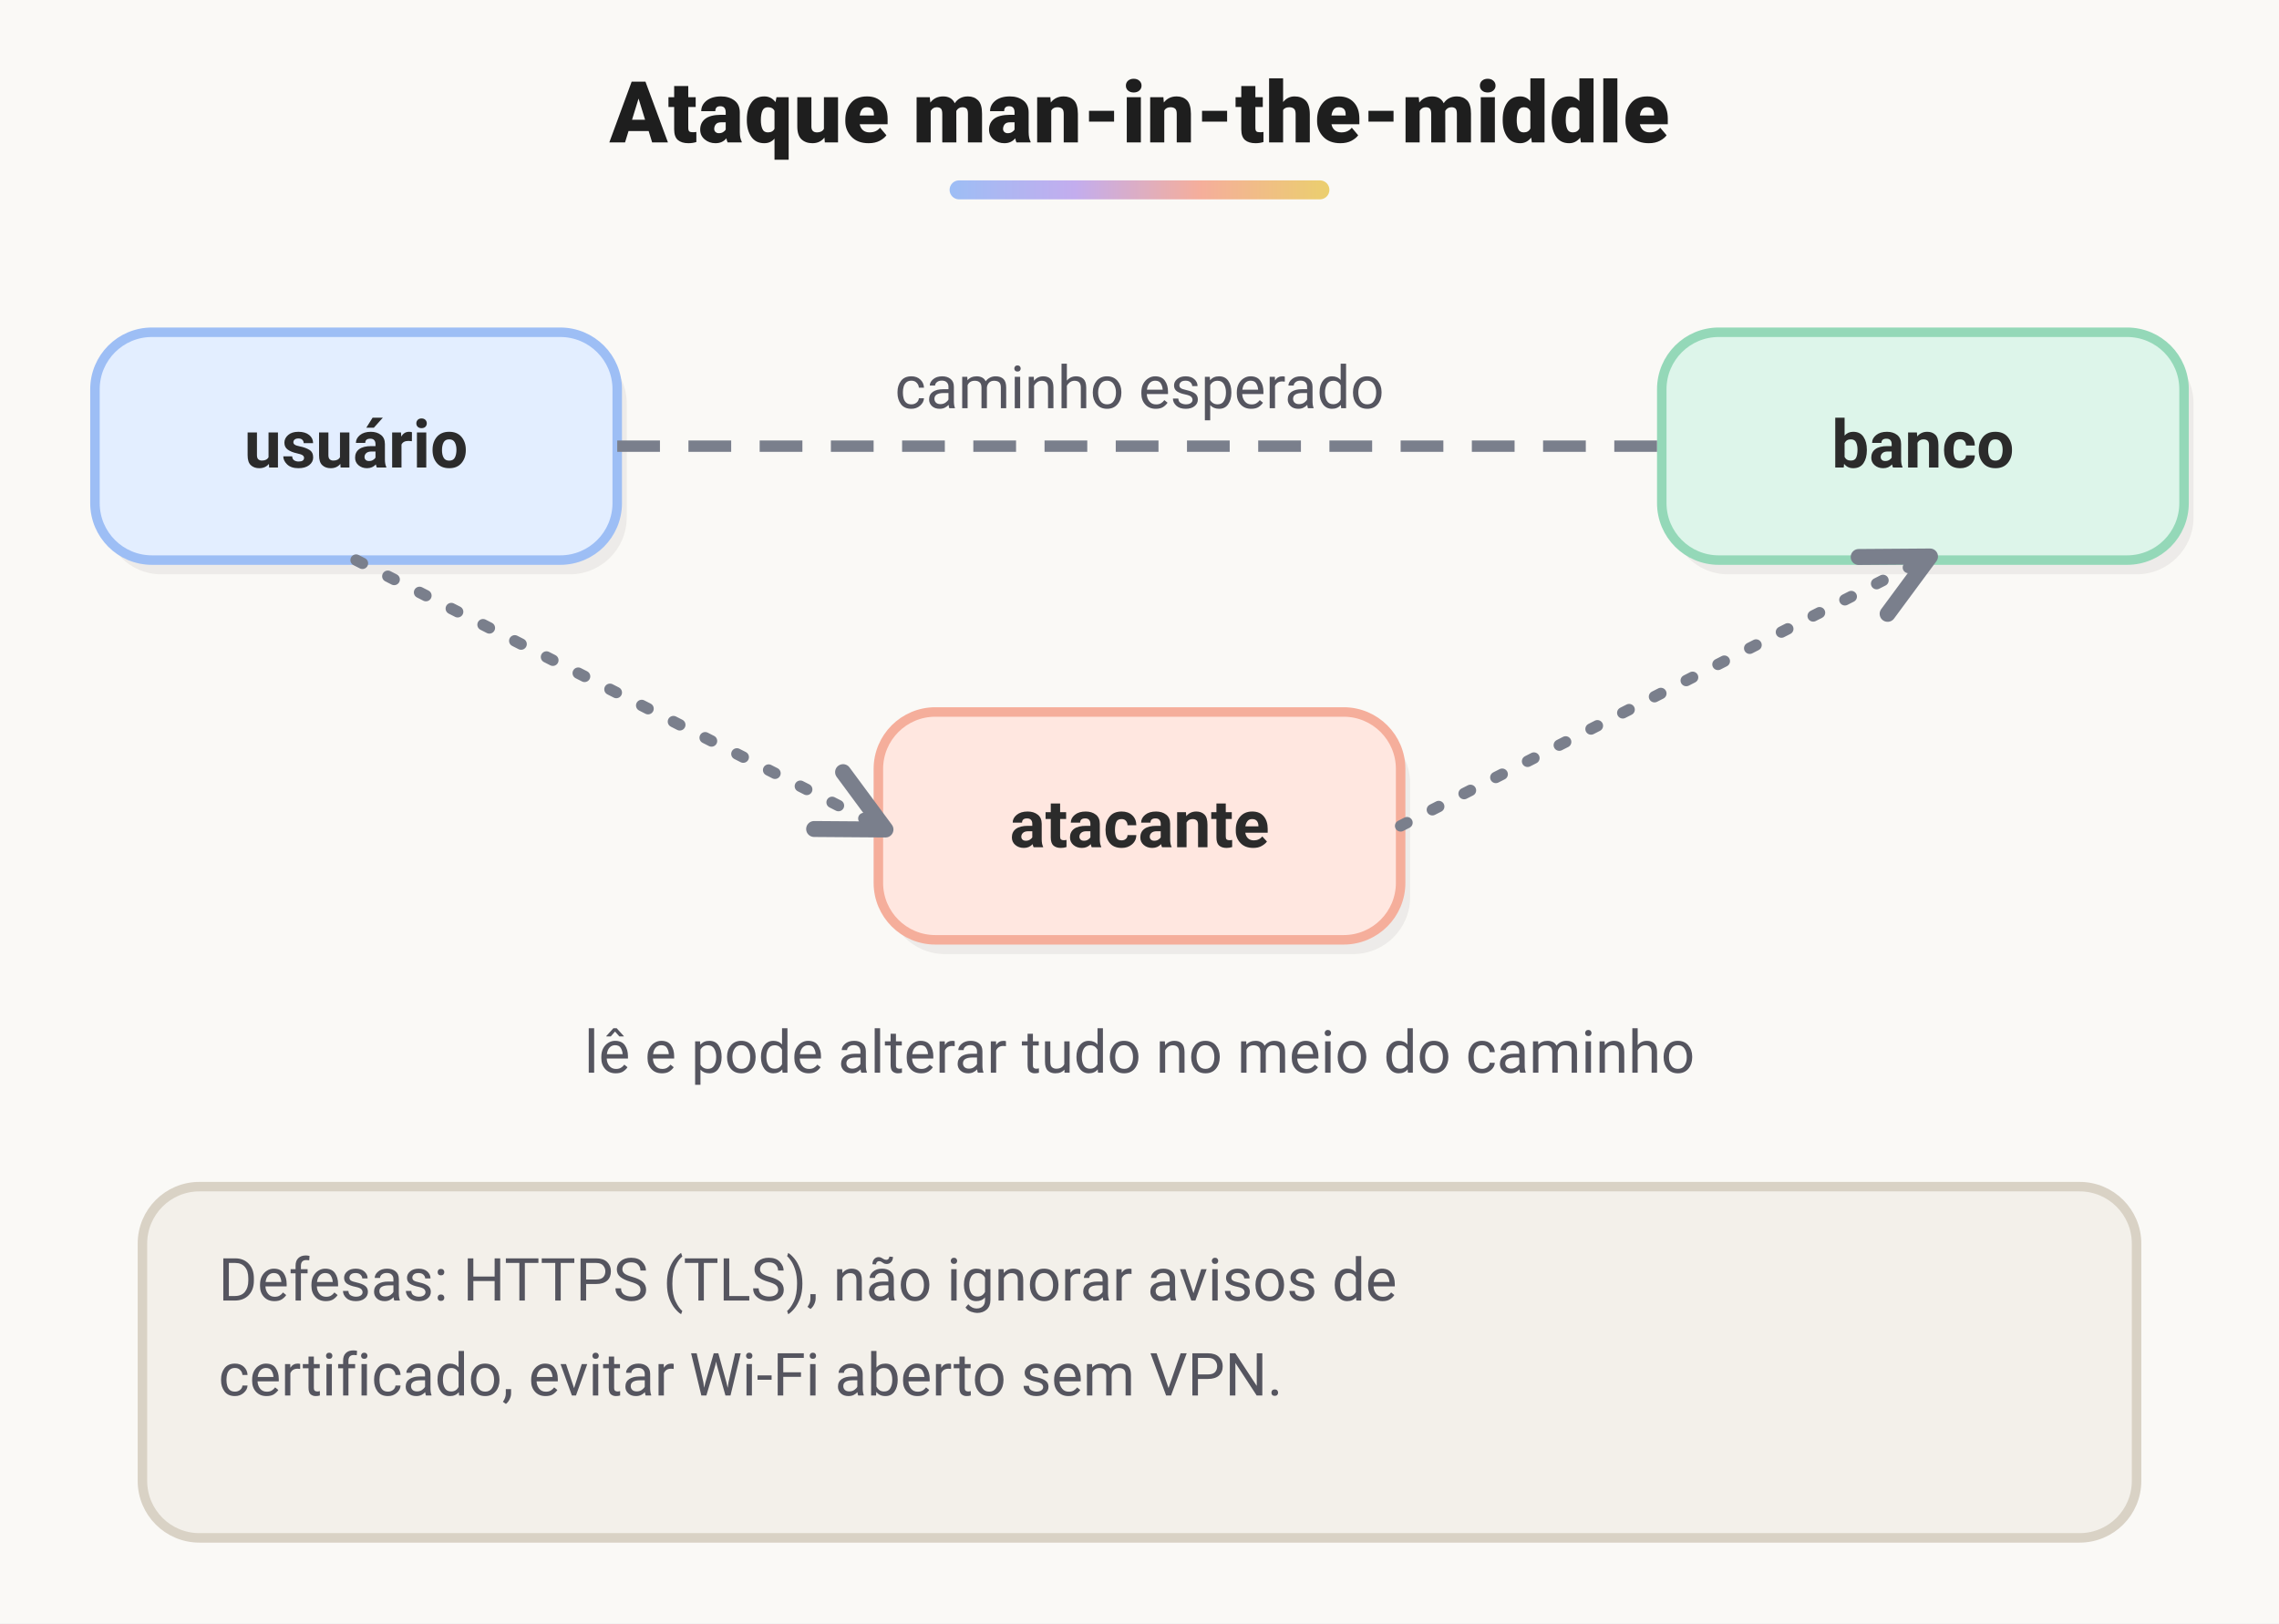
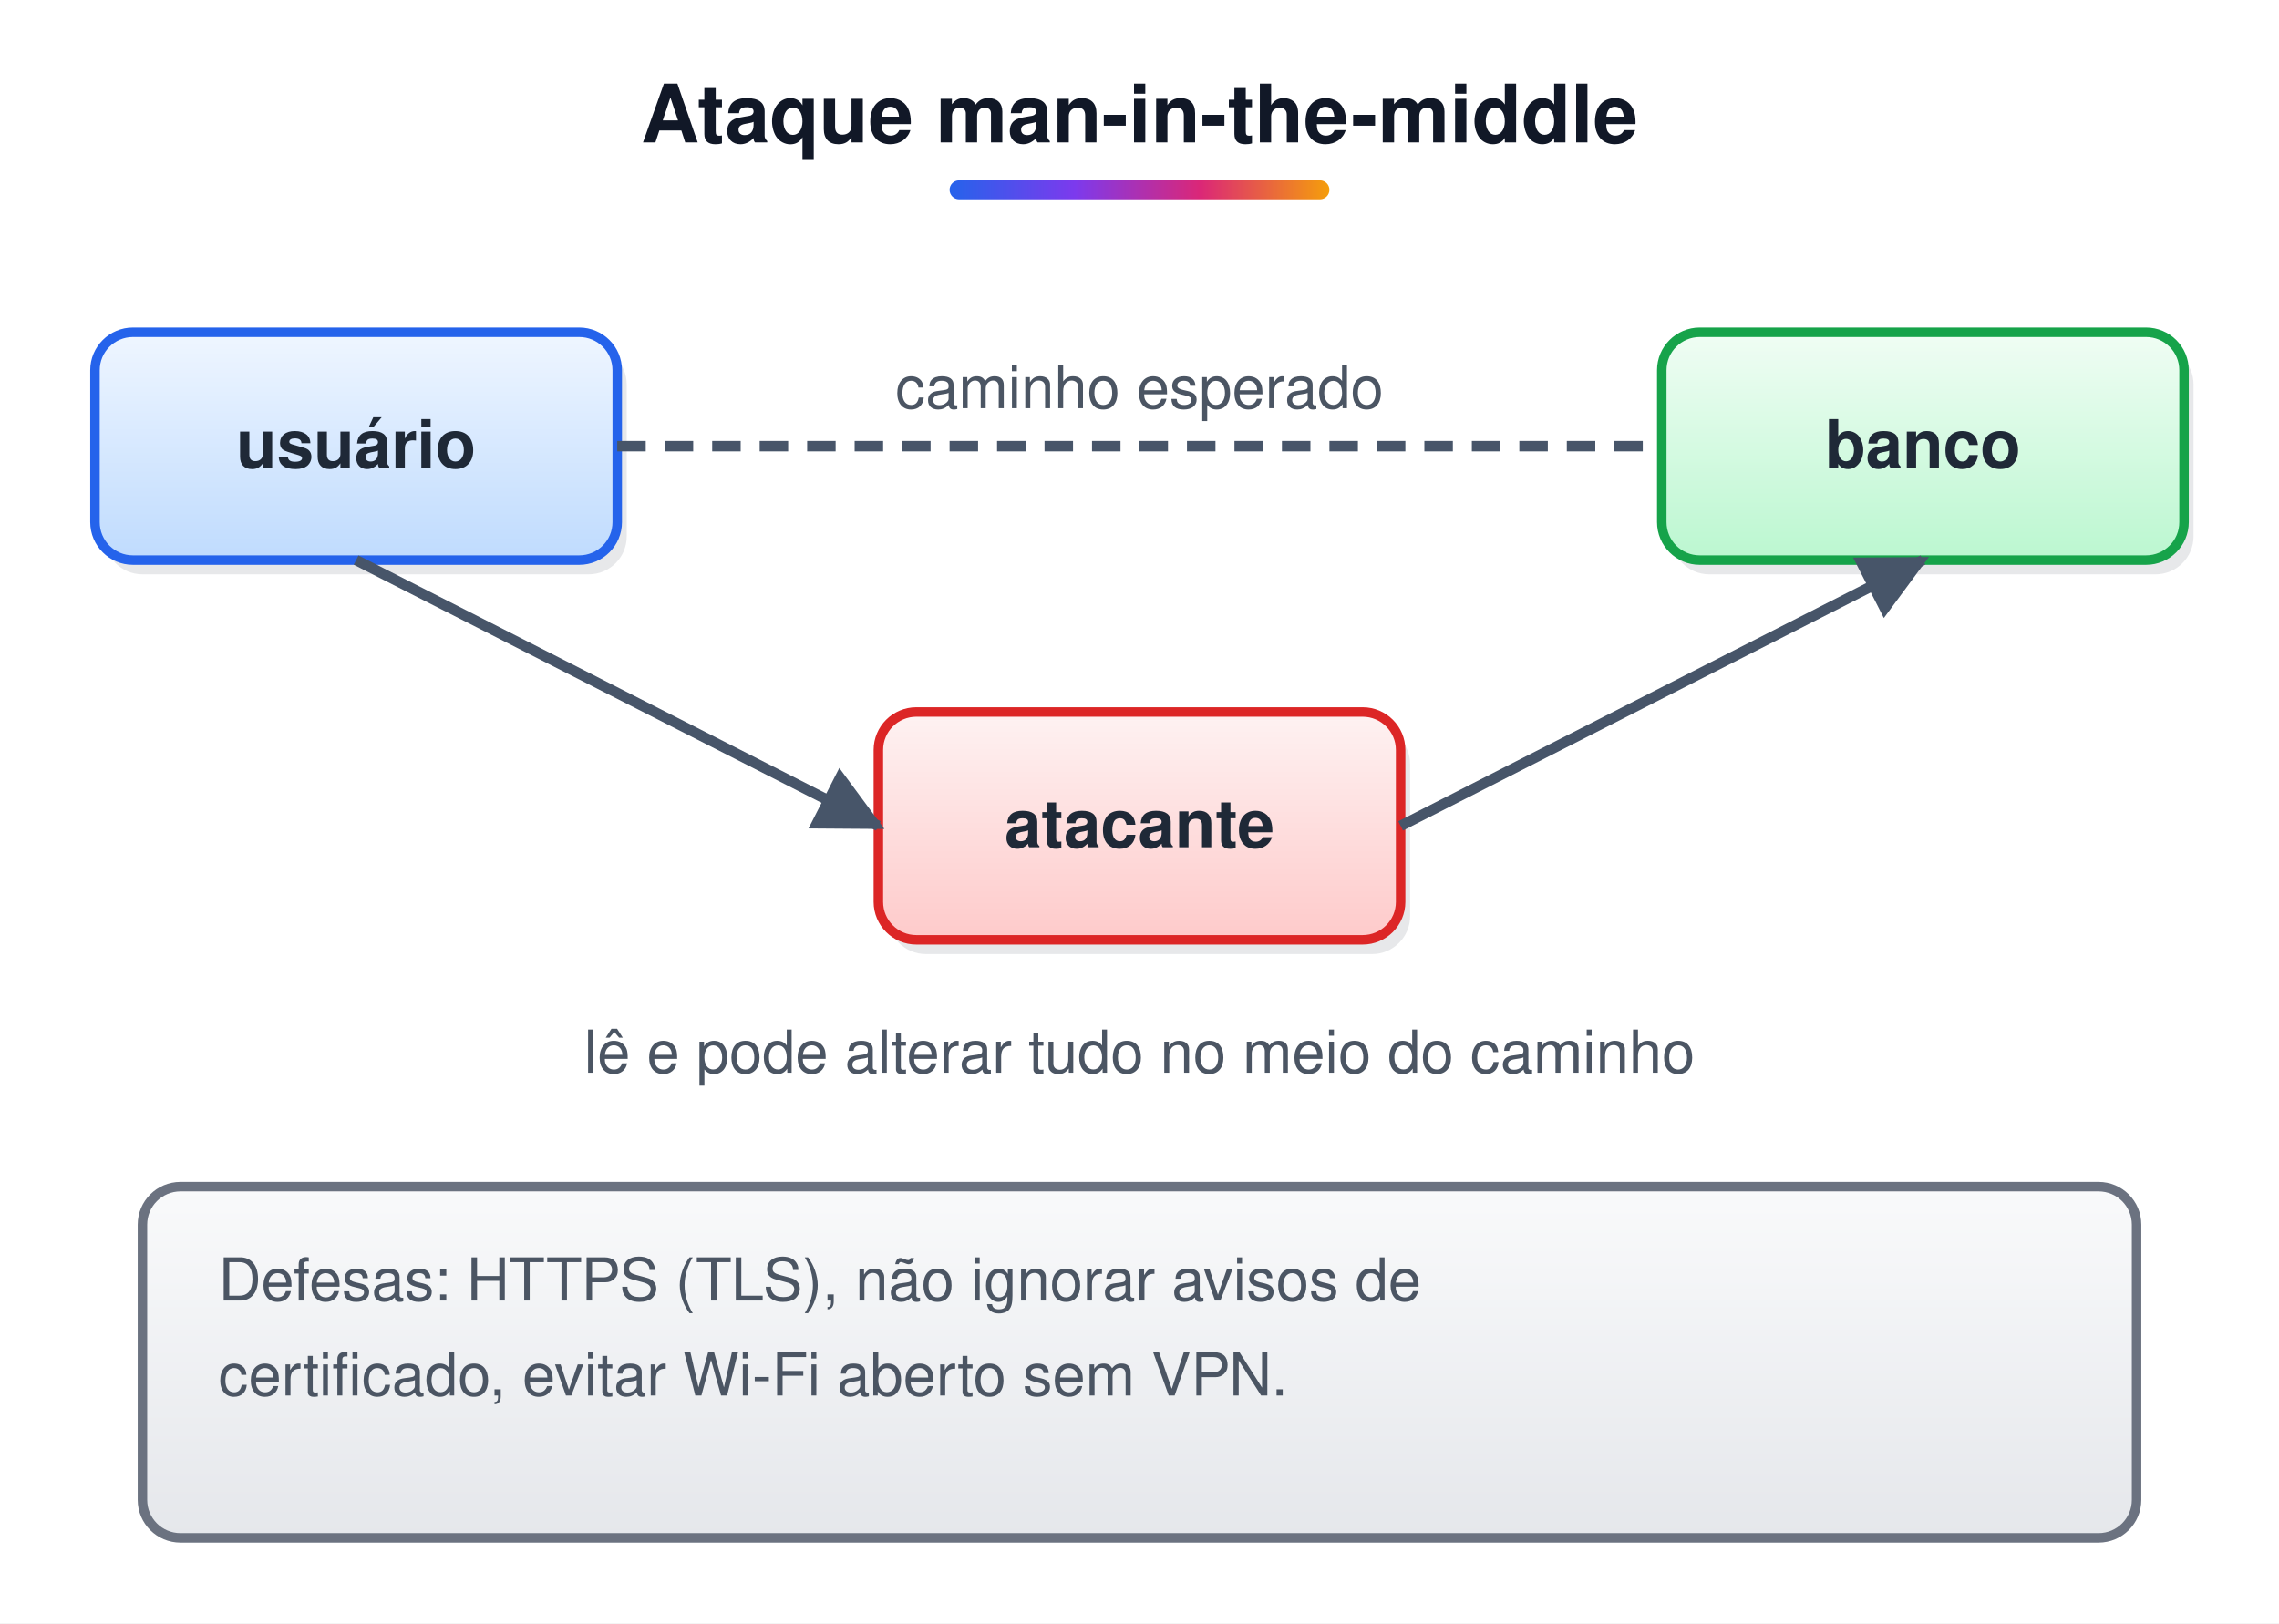
<svg xmlns="http://www.w3.org/2000/svg" width="480" height="342" viewBox="0 0 480 342">
-   <style>text{white-space:pre;font-family:system-ui,-apple-system,'Segoe UI',Roboto,Helvetica,Arial,sans-serif;font-size:14px;fill:#2B2B2B}.t{font-size:18px;font-weight:800;fill:#1E1E1E;letter-spacing:.2px}.b{font-weight:700}.m{font-family:'Courier New',Menlo,Consolas,monospace;font-size:13.5px;font-weight:600}.s{font-size:12.5px;fill:#55555F}.n{font-size:13px;font-style:italic;fill:#55555F}.c{text-anchor:middle}.r{text-anchor:end}.w{fill:#fff}.xB{fill:#E3EEFF;stroke:#9DBEF5}.hB{fill:#2F5FB3;stroke:#2F5FB3}.fB{fill:#2F5FB3}.xG{fill:#DDF5EA;stroke:#94D8B8}.hG{fill:#21835A;stroke:#21835A}.fG{fill:#21835A}.xO{fill:#FFF4CC;stroke:#EBCF6E}.hO{fill:#8A6A00;stroke:#8A6A00}.fO{fill:#8A6A00}.xP{fill:#EEE6FB;stroke:#C3ADEE}.hP{fill:#6B44B8;stroke:#6B44B8}.fP{fill:#6B44B8}.xR{fill:#FFE7E0;stroke:#F5AE9B}.hR{fill:#B4472B;stroke:#B4472B}.fR{fill:#B4472B}.xY{fill:#F3F0EA;stroke:#D9D2C5}.hY{fill:#6F685C;stroke:#6F685C}.fY{fill:#6F685C}.xT{fill:#DDF3F3;stroke:#93D2D2}.hT{fill:#1C7A7A;stroke:#1C7A7A}.fT{fill:#1C7A7A}.xK{fill:#FFE7E0;stroke:#F5AE9B}.hK{fill:#B4472B;stroke:#B4472B}.fK{fill:#B4472B}.xW{fill:#FFFFFF;stroke:#E4DED3}.hW{fill:#8A8478;stroke:#8A8478}.fW{fill:#8A8478}.xZ{fill:#EEE6FB;stroke:#C3ADEE}.hZ{fill:#6B44B8;stroke:#6B44B8}.fZ{fill:#6B44B8}.xV{fill:#FFFFFF;stroke:#E4DED3}.hV{fill:#8A8478;stroke:#8A8478}.fV{fill:#8A8478}rect,ellipse,polygon,circle{stroke-width:2}.l{stroke:#7A7F8C;stroke-width:2.4;fill:none;stroke-dasharray:1.5 6;stroke-linecap:round;stroke-linejoin:round}.d{stroke-dasharray:9 6;stroke-linecap:butt}.sh{fill:#3A3226;opacity:.07;stroke:none}</style>
+   <style>text{white-space:pre;font-family:Helvetica,Arial,sans-serif;font-size:14px;fill:#1F2937}.t{font-size:17px;font-weight:bold;fill:#111827}.b{font-weight:bold}.m{font-family:Menlo,Consolas,monospace;font-size:13px}.s{font-size:12.5px;fill:#4B5563}.n{font-size:13px;font-style:italic;fill:#4B5563}.c{text-anchor:middle}.r{text-anchor:end}.w{fill:#fff}.xB{fill:url(#gB);stroke:#2563EB}.hB{fill:#2563EB;stroke:#2563EB}.fB{fill:#2563EB}.xG{fill:url(#gG);stroke:#16A34A}.hG{fill:#16A34A;stroke:#16A34A}.fG{fill:#16A34A}.xO{fill:url(#gO);stroke:#D97706}.hO{fill:#D97706;stroke:#D97706}.fO{fill:#D97706}.xP{fill:url(#gP);stroke:#7C3AED}.hP{fill:#7C3AED;stroke:#7C3AED}.fP{fill:#7C3AED}.xR{fill:url(#gR);stroke:#DC2626}.hR{fill:#DC2626;stroke:#DC2626}.fR{fill:#DC2626}.xY{fill:url(#gY);stroke:#6B7280}.hY{fill:#6B7280;stroke:#6B7280}.fY{fill:#6B7280}.xT{fill:url(#gT);stroke:#0D9488}.hT{fill:#0D9488;stroke:#0D9488}.fT{fill:#0D9488}.xK{fill:url(#gK);stroke:#DB2777}.hK{fill:#DB2777;stroke:#DB2777}.fK{fill:#DB2777}.xW{fill:url(#gW);stroke:#9CA3AF}.hW{fill:#9CA3AF;stroke:#9CA3AF}.fW{fill:#9CA3AF}.xZ{fill:url(#gZ);stroke:#DDD6FE}.hZ{fill:#DDD6FE;stroke:#DDD6FE}.fZ{fill:#DDD6FE}.xV{fill:url(#gV);stroke:#E5E7EB}.hV{fill:#E5E7EB;stroke:#E5E7EB}.fV{fill:#E5E7EB}rect,ellipse,polygon,circle{stroke-width:2}.l{stroke:#475569;stroke-width:2.2;fill:none}.d{stroke-dasharray:6 4}.sh{fill:#0F172A;opacity:.10;stroke:none}</style>
  <defs>
+     <linearGradient id="gB" x1="0" y1="0" x2="0" y2="1">
+       <stop offset="0" stop-color="#EFF6FF" />
+       <stop offset="1" stop-color="#BFDBFE" />
+     </linearGradient>
+     <linearGradient id="gG" x1="0" y1="0" x2="0" y2="1">
+       <stop offset="0" stop-color="#F0FDF4" />
+       <stop offset="1" stop-color="#BBF7D0" />
+     </linearGradient>
+     <linearGradient id="gO" x1="0" y1="0" x2="0" y2="1">
+       <stop offset="0" stop-color="#FFFBEB" />
+       <stop offset="1" stop-color="#FDE68A" />
+     </linearGradient>
+     <linearGradient id="gP" x1="0" y1="0" x2="0" y2="1">
+       <stop offset="0" stop-color="#F5F3FF" />
+       <stop offset="1" stop-color="#DDD6FE" />
+     </linearGradient>
+     <linearGradient id="gR" x1="0" y1="0" x2="0" y2="1">
+       <stop offset="0" stop-color="#FEF2F2" />
+       <stop offset="1" stop-color="#FECACA" />
+     </linearGradient>
+     <linearGradient id="gY" x1="0" y1="0" x2="0" y2="1">
+       <stop offset="0" stop-color="#F9FAFB" />
+       <stop offset="1" stop-color="#E5E7EB" />
+     </linearGradient>
+     <linearGradient id="gT" x1="0" y1="0" x2="0" y2="1">
+       <stop offset="0" stop-color="#F0FDFA" />
+       <stop offset="1" stop-color="#99F6E4" />
+     </linearGradient>
+     <linearGradient id="gK" x1="0" y1="0" x2="0" y2="1">
+       <stop offset="0" stop-color="#FDF2F8" />
+       <stop offset="1" stop-color="#FBCFE8" />
+     </linearGradient>
+     <linearGradient id="gW" x1="0" y1="0" x2="0" y2="1">
+       <stop offset="0" stop-color="#FFFFFF" />
+       <stop offset="1" stop-color="#FFFFFF" />
+     </linearGradient>
+     <linearGradient id="gZ" x1="0" y1="0" x2="0" y2="1">
+       <stop offset="0" stop-color="#F5F3FF" />
+       <stop offset="1" stop-color="#F5F3FF" />
+     </linearGradient>
+     <linearGradient id="gV" x1="0" y1="0" x2="0" y2="1">
+       <stop offset="0" stop-color="#FFFFFF" />
+       <stop offset="1" stop-color="#FFFFFF" />
+     </linearGradient>
    <linearGradient id="gT0" x1="0" y1="0" x2="1" y2="0">
-       <stop offset="0" stop-color="#9DBEF5" />
-       <stop offset=".33" stop-color="#C3ADEE" />
-       <stop offset=".66" stop-color="#F5AE9B" />
-       <stop offset="1" stop-color="#EBCF6E" />
+       <stop offset="0" stop-color="#2563EB" />
+       <stop offset=".33" stop-color="#7C3AED" />
+       <stop offset=".66" stop-color="#DB2777" />
+       <stop offset="1" stop-color="#F59E0B" />
    </linearGradient>
-     <marker id="a" viewBox="0 0 10 10" refX="8" refY="5" markerWidth="7" markerHeight="7" orient="auto-start-reverse">
-       <path d="M1,1L9,5L1,9" fill="none" stroke="#7A7F8C" stroke-width="2" stroke-linecap="round" stroke-linejoin="round" />
+     <marker id="a" viewBox="0 0 10 10" refX="9" refY="5" markerWidth="6.5" markerHeight="6.5" orient="auto-start-reverse">
+       <path d="M0,0L10,5L0,10z" fill="#475569" />
    </marker>
  </defs>
-   <rect width="100%" height="100%" fill="#FAF9F6" />
+   <rect width="100%" height="100%" fill="#fff" />
  <text x="240.0" y="30" class="t c">Ataque man-in-the-middle</text>
  <rect x="200.0" y="38" width="80" height="4" rx="2" fill="url(#gT0)" />
-   <rect x="22" y="73" width="110" height="48" rx="12" class="sh" />
-   <rect x="20" y="70" width="110" height="48" rx="12" class="xB" />
+   <rect x="22" y="73" width="110" height="48" rx="8" class="sh" />
+   <rect x="20" y="70" width="110" height="48" rx="8" class="xB" />
  <text x="75.0" y="98.5" class="b c">usuário</text>
-   <rect x="352" y="73" width="110" height="48" rx="12" class="sh" />
-   <rect x="350" y="70" width="110" height="48" rx="12" class="xG" />
+   <rect x="352" y="73" width="110" height="48" rx="8" class="sh" />
+   <rect x="350" y="70" width="110" height="48" rx="8" class="xG" />
  <text x="405.0" y="98.5" class="b c">banco</text>
-   <rect x="187" y="153" width="110" height="48" rx="12" class="sh" />
-   <rect x="185" y="150" width="110" height="48" rx="12" class="xR" />
+   <rect x="187" y="153" width="110" height="48" rx="8" class="sh" />
+   <rect x="185" y="150" width="110" height="48" rx="8" class="xR" />
  <text x="240.0" y="178.5" class="b c">atacante</text>
  <path d="M130,94 L350,94" class="l d" />
  <text x="240" y="86" class="s c">caminho esperado</text>
  <path d="M75,118 L185,174" class="l" marker-end="url(#a)" />
  <path d="M295,174 L405,118" class="l" marker-end="url(#a)" />
  <text x="240" y="226" class="s c">lê e pode alterar tudo no meio do caminho</text>
-   <rect x="30" y="250" width="420" height="74" rx="12" class="xY" />
+   <rect x="30" y="250" width="420" height="74" rx="8" class="xY" />
  <text x="46" y="274" class="s">Defesas: HTTPS (TLS), não ignorar avisos de</text>
  <text x="46" y="294" class="s">certificado, evitar Wi-Fi aberto sem VPN.</text>
</svg>
